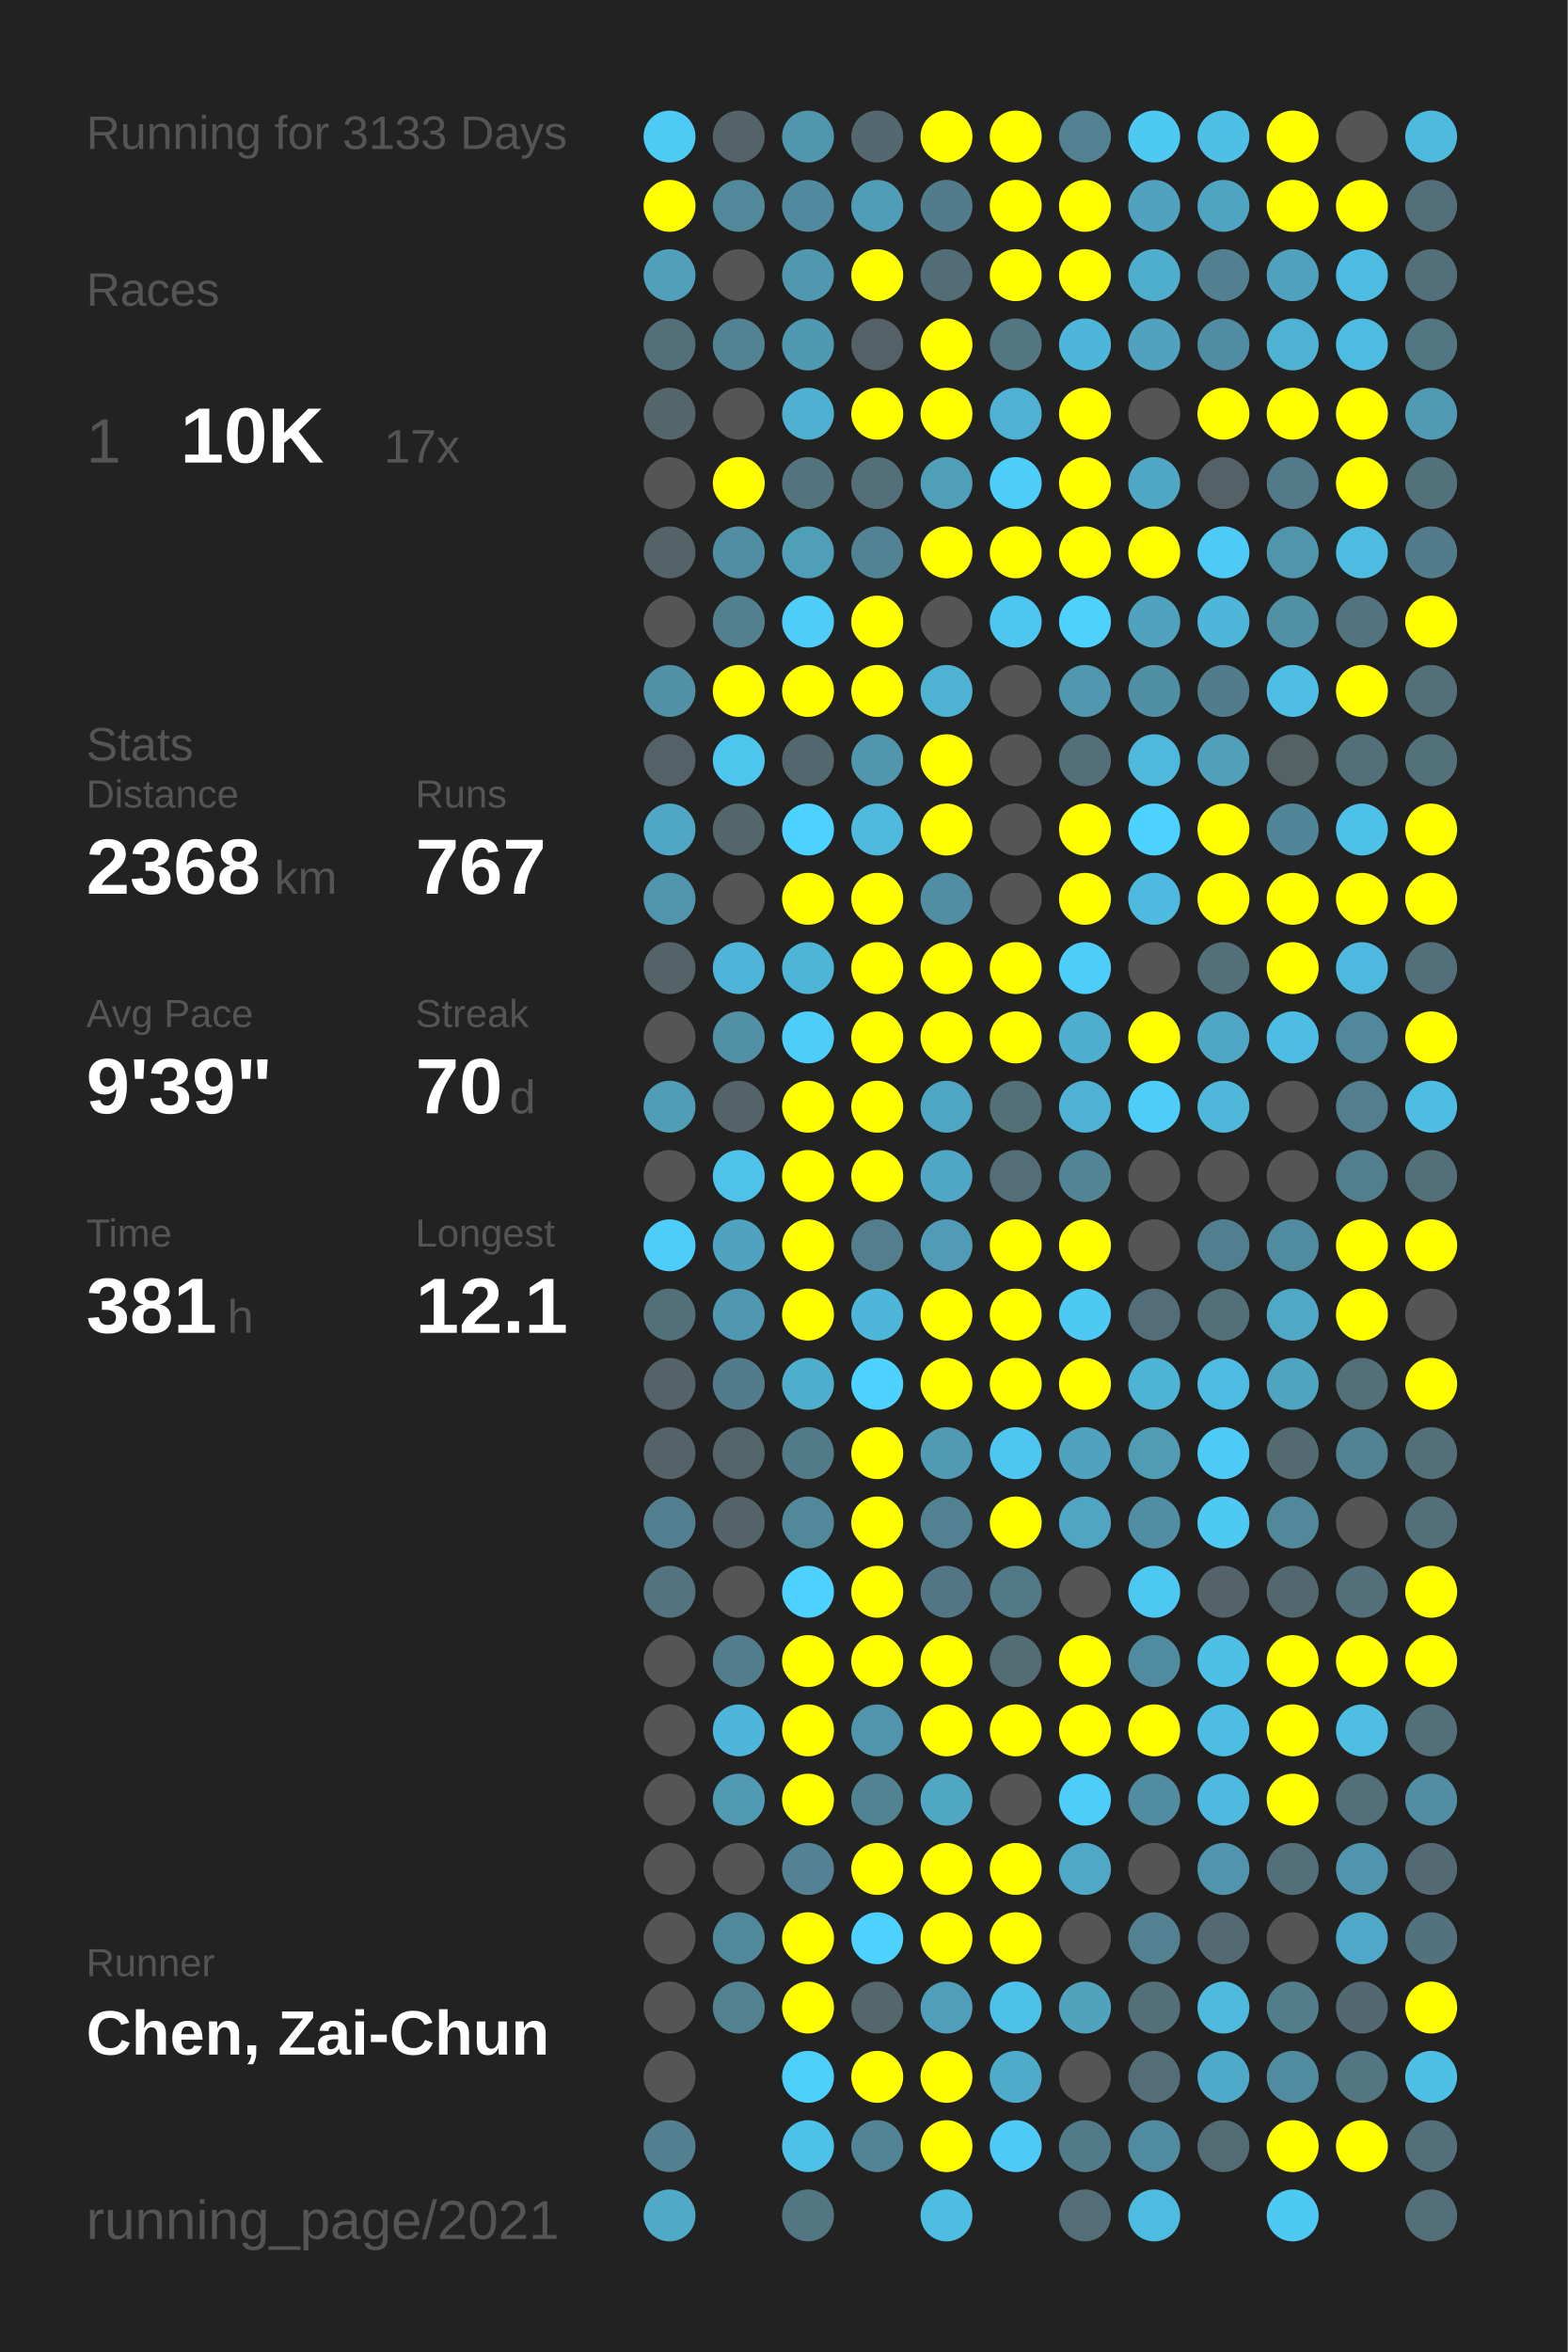
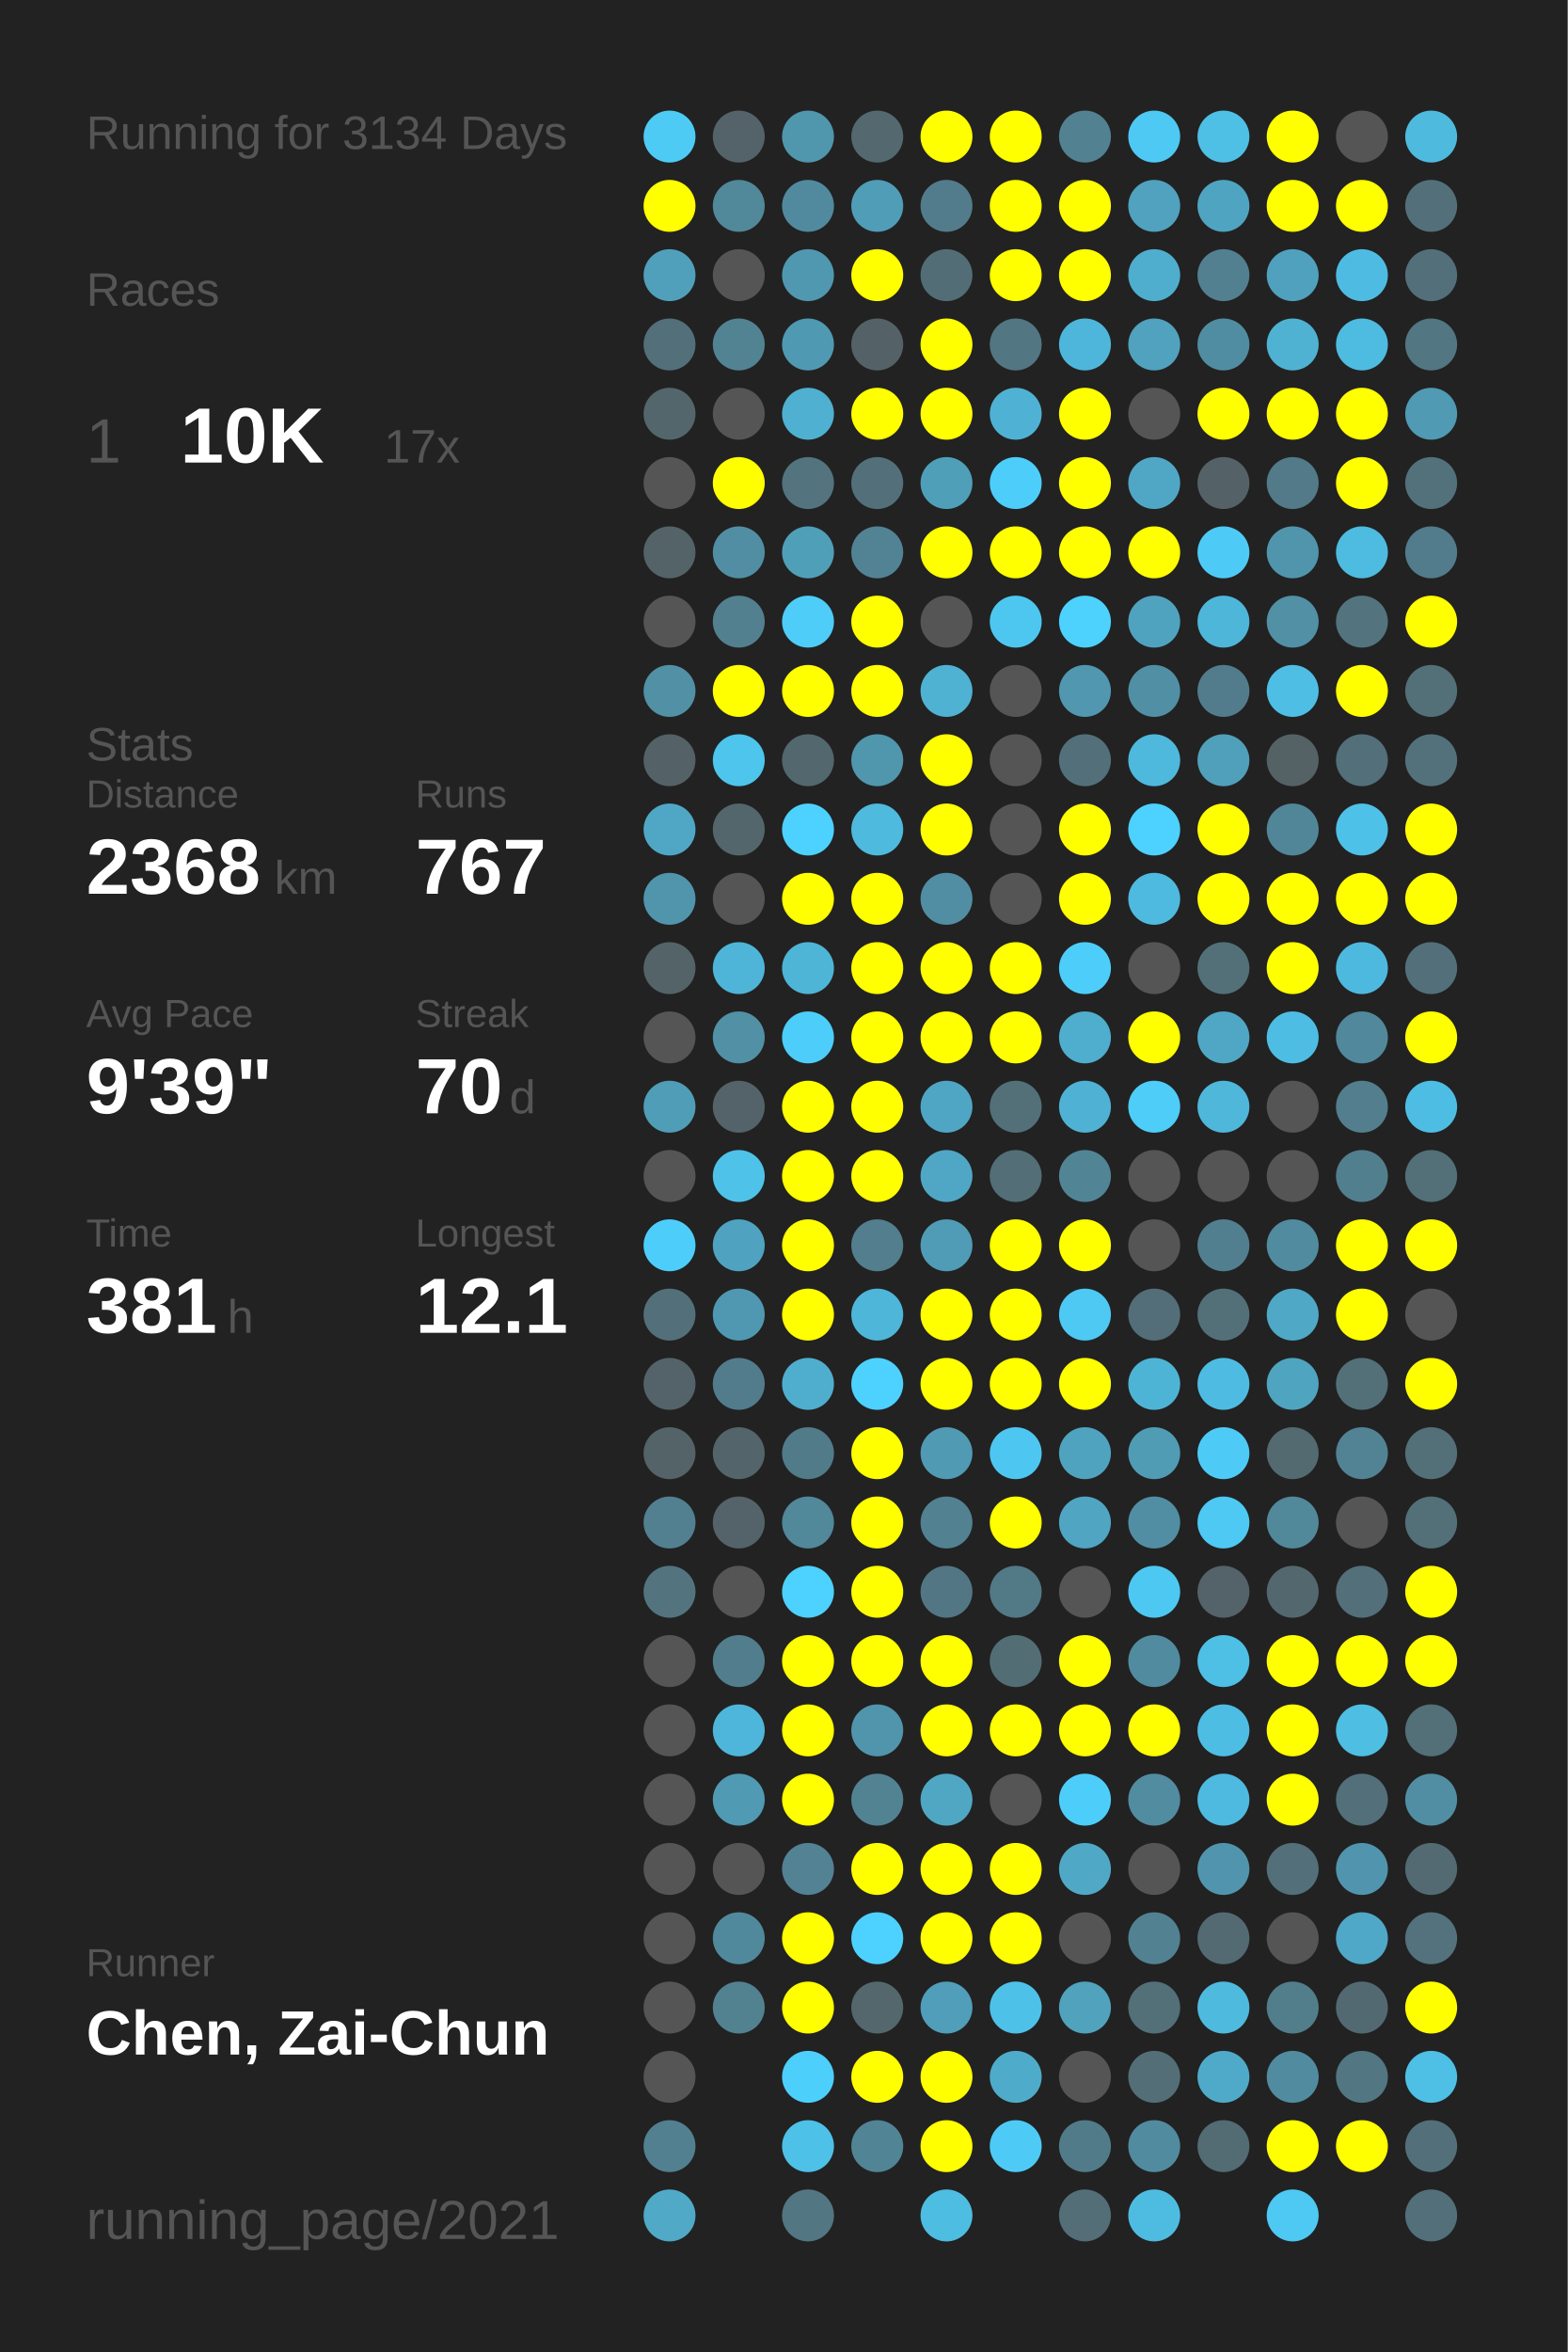
<svg xmlns="http://www.w3.org/2000/svg" baseProfile="full" height="300mm" version="1.1" viewBox="0,0,200,300" width="200mm">
  <defs />
  <rect fill="#222222" height="300" width="200" x="0" y="0" />
-   <text fill="#555555" style="font-size:6px; font-family:Arial;" x="11" y="19">Running for 3133 Days</text>
+   <text fill="#555555" style="font-size:6px; font-family:Arial;" x="11" y="19">Running for 3134 Days</text>
  <text fill="#555555" style="font-size:6px; font-family:Arial;" x="11" y="39">Races</text>
  <text fill="#555555" style="font-size:8px; font-family:Arial;" x="11" y="59">1</text>
  <text fill="#FFFFFF" style="font-size:10px; font-family:Arial; font-weight:bold;" x="23" y="59">10K</text>
  <text fill="#555555" style="font-size:6px; font-family:Arial;" x="49" y="59">17x</text>
  <text fill="#555555" style="font-size:6px; font-family:Arial;" x="11" y="97">Stats</text>
  <text fill="#555555" style="font-size:5px; font-family:Arial;" x="11" y="103">Distance</text>
  <text fill="#FFFFFF" style="font-size:10px; font-family:Arial; font-weight:bold;" x="11" y="114">2368</text>
  <text fill="#555555" style="font-size:6px; font-family:Arial;" x="35" y="114">km</text>
  <text fill="#555555" style="font-size:5px; font-family:Arial;" x="53" y="103">Runs</text>
  <text fill="#FFFFFF" style="font-size:10px; font-family:Arial; font-weight:bold;" x="53" y="114">767</text>
  <text fill="#555555" style="font-size:5px; font-family:Arial;" x="11" y="131">Avg Pace</text>
  <text fill="#FFFFFF" style="font-size:10px; font-family:Arial; font-weight:bold;" x="11" y="142">9'39"</text>
  <text fill="#555555" style="font-size:5px; font-family:Arial;" x="53" y="131">Streak</text>
  <text fill="#FFFFFF" style="font-size:10px; font-family:Arial; font-weight:bold;" x="53" y="142">70</text>
  <text fill="#555555" style="font-size:6px; font-family:Arial;" x="65" y="142">d</text>
  <text fill="#555555" style="font-size:5px; font-family:Arial;" x="11" y="159">Time</text>
  <text fill="#FFFFFF" style="font-size:10px; font-family:Arial; font-weight:bold;" x="11" y="170">381</text>
  <text fill="#555555" style="font-size:6px; font-family:Arial;" x="29" y="170">h</text>
  <text fill="#555555" style="font-size:5px; font-family:Arial;" x="53" y="159">Longest</text>
  <text fill="#FFFFFF" style="font-size:10px; font-family:Arial; font-weight:bold;" x="53" y="170">12.1</text>
  <text fill="#555555" style="font-size:5px; font-family:Arial;" x="11" y="252.065">Runner</text>
  <text fill="#FFFFFF" style="font-size:8px; font-family:Arial; font-weight:bold;" x="11" y="262.065">Chen, Zai-Chun</text>
  <text fill="#555555" style="font-size:7px; font-family:Arial;" x="11" y="285.581">running_page/2021</text>
  <circle cx="85.417" cy="17.419" fill="#4dcbf5" r="3.312" />
  <circle cx="85.417" cy="26.258" fill="#FFFF00" r="3.312" />
  <circle cx="85.417" cy="35.097" fill="#50a0bc" r="3.312" />
  <circle cx="85.417" cy="43.935" fill="#536f79" r="3.312" />
  <circle cx="85.417" cy="52.774" fill="#53666c" r="3.312" />
  <circle cx="85.417" cy="61.613" fill="#555555" r="3.312" />
  <circle cx="85.417" cy="70.452" fill="#546368" r="3.312" />
  <circle cx="85.417" cy="79.29" fill="#555555" r="3.312" />
  <circle cx="85.417" cy="88.129" fill="#5190a5" r="3.312" />
  <circle cx="85.417" cy="96.968" fill="#546166" r="3.312" />
  <circle cx="85.417" cy="105.806" fill="#4fa7c5" r="3.312" />
  <circle cx="85.417" cy="114.645" fill="#5095ac" r="3.312" />
  <circle cx="85.417" cy="123.484" fill="#546368" r="3.312" />
  <circle cx="85.417" cy="132.323" fill="#555555" r="3.312" />
  <circle cx="85.417" cy="141.161" fill="#509db7" r="3.312" />
  <circle cx="85.417" cy="150" fill="#555555" r="3.312" />
  <circle cx="85.417" cy="158.839" fill="#4dcefa" r="3.312" />
  <circle cx="85.417" cy="167.677" fill="#53707a" r="3.312" />
  <circle cx="85.417" cy="176.516" fill="#546369" r="3.312" />
  <circle cx="85.417" cy="185.355" fill="#546368" r="3.312" />
  <circle cx="85.417" cy="194.194" fill="#528090" r="3.312" />
  <circle cx="85.417" cy="203.032" fill="#53747f" r="3.312" />
  <circle cx="85.417" cy="211.871" fill="#555555" r="3.312" />
  <circle cx="85.417" cy="220.71" fill="#555555" r="3.312" />
  <circle cx="85.417" cy="229.548" fill="#555555" r="3.312" />
  <circle cx="85.417" cy="238.387" fill="#555555" r="3.312" />
  <circle cx="85.417" cy="247.226" fill="#555555" r="3.312" />
  <circle cx="85.417" cy="256.065" fill="#555555" r="3.312" />
  <circle cx="85.417" cy="264.903" fill="#555555" r="3.312" />
  <circle cx="85.417" cy="273.742" fill="#528090" r="3.312" />
  <circle cx="85.417" cy="282.581" fill="#4fa9c7" r="3.312" />
  <circle cx="94.25" cy="17.419" fill="#546369" r="3.312" />
  <circle cx="94.25" cy="26.258" fill="#51889a" r="3.312" />
  <circle cx="94.25" cy="35.097" fill="#555555" r="3.312" />
  <circle cx="94.25" cy="43.935" fill="#528393" r="3.312" />
  <circle cx="94.25" cy="52.774" fill="#555555" r="3.312" />
  <circle cx="94.25" cy="61.613" fill="#FFFF00" r="3.312" />
  <circle cx="94.25" cy="70.452" fill="#518ea3" r="3.312" />
  <circle cx="94.25" cy="79.29" fill="#52808f" r="3.312" />
  <circle cx="94.25" cy="88.129" fill="#FFFF00" r="3.312" />
  <circle cx="94.25" cy="96.968" fill="#4dc5ed" r="3.312" />
  <circle cx="94.25" cy="105.806" fill="#53666c" r="3.312" />
  <circle cx="94.25" cy="114.645" fill="#555555" r="3.312" />
  <circle cx="94.25" cy="123.484" fill="#4eb5d8" r="3.312" />
  <circle cx="94.25" cy="132.323" fill="#5190a5" r="3.312" />
  <circle cx="94.25" cy="141.161" fill="#546369" r="3.312" />
  <circle cx="94.25" cy="150" fill="#4ec2e9" r="3.312" />
  <circle cx="94.25" cy="158.839" fill="#4fa3c0" r="3.312" />
  <circle cx="94.25" cy="167.677" fill="#5098b1" r="3.312" />
  <circle cx="94.25" cy="176.516" fill="#527c8b" r="3.312" />
  <circle cx="94.25" cy="185.355" fill="#53646a" r="3.312" />
  <circle cx="94.25" cy="194.194" fill="#546369" r="3.312" />
  <circle cx="94.25" cy="203.032" fill="#555555" r="3.312" />
  <circle cx="94.25" cy="211.871" fill="#527d8c" r="3.312" />
  <circle cx="94.25" cy="220.71" fill="#4eb6da" r="3.312" />
  <circle cx="94.25" cy="229.548" fill="#509ab3" r="3.312" />
  <circle cx="94.25" cy="238.387" fill="#555555" r="3.312" />
  <circle cx="94.25" cy="247.226" fill="#51899c" r="3.312" />
  <circle cx="94.25" cy="256.065" fill="#528190" r="3.312" />
  <circle cx="103.083" cy="17.419" fill="#5096ad" r="3.312" />
  <circle cx="103.083" cy="26.258" fill="#518a9e" r="3.312" />
  <circle cx="103.083" cy="35.097" fill="#5098b0" r="3.312" />
  <circle cx="103.083" cy="43.935" fill="#5099b2" r="3.312" />
  <circle cx="103.083" cy="52.774" fill="#4fb0d1" r="3.312" />
  <circle cx="103.083" cy="61.613" fill="#53737f" r="3.312" />
  <circle cx="103.083" cy="70.452" fill="#509fb9" r="3.312" />
  <circle cx="103.083" cy="79.29" fill="#4dcdf8" r="3.312" />
  <circle cx="103.083" cy="88.129" fill="#FFFF00" r="3.312" />
  <circle cx="103.083" cy="96.968" fill="#53676e" r="3.312" />
  <circle cx="103.083" cy="105.806" fill="#4dd1fe" r="3.312" />
  <circle cx="103.083" cy="114.645" fill="#FFFF00" r="3.312" />
  <circle cx="103.083" cy="123.484" fill="#4eb5d7" r="3.312" />
  <circle cx="103.083" cy="132.323" fill="#4dcdf9" r="3.312" />
  <circle cx="103.083" cy="141.161" fill="#FFFF00" r="3.312" />
  <circle cx="103.083" cy="150" fill="#FFFF00" r="3.312" />
  <circle cx="103.083" cy="158.839" fill="#FFFF00" r="3.312" />
  <circle cx="103.083" cy="167.677" fill="#FFFF00" r="3.312" />
  <circle cx="103.083" cy="176.516" fill="#4faece" r="3.312" />
  <circle cx="103.083" cy="185.355" fill="#527b89" r="3.312" />
  <circle cx="103.083" cy="194.194" fill="#51889a" r="3.312" />
  <circle cx="103.083" cy="203.032" fill="#4dd1fe" r="3.312" />
  <circle cx="103.083" cy="211.871" fill="#FFFF00" r="3.312" />
  <circle cx="103.083" cy="220.71" fill="#FFFF00" r="3.312" />
  <circle cx="103.083" cy="229.548" fill="#FFFF00" r="3.312" />
  <circle cx="103.083" cy="238.387" fill="#528293" r="3.312" />
  <circle cx="103.083" cy="247.226" fill="#FFFF00" r="3.312" />
  <circle cx="103.083" cy="256.065" fill="#FFFF00" r="3.312" />
  <circle cx="103.083" cy="264.903" fill="#4dcffb" r="3.312" />
  <circle cx="103.083" cy="273.742" fill="#4ec1e8" r="3.312" />
  <circle cx="103.083" cy="282.581" fill="#527682" r="3.312" />
  <circle cx="111.917" cy="17.419" fill="#53686f" r="3.312" />
  <circle cx="111.917" cy="26.258" fill="#509db7" r="3.312" />
  <circle cx="111.917" cy="35.097" fill="#FFFF00" r="3.312" />
  <circle cx="111.917" cy="43.935" fill="#546267" r="3.312" />
  <circle cx="111.917" cy="52.774" fill="#FFFF00" r="3.312" />
  <circle cx="111.917" cy="61.613" fill="#53707a" r="3.312" />
  <circle cx="111.917" cy="70.452" fill="#518394" r="3.312" />
  <circle cx="111.917" cy="79.29" fill="#FFFF00" r="3.312" />
  <circle cx="111.917" cy="88.129" fill="#FFFF00" r="3.312" />
  <circle cx="111.917" cy="96.968" fill="#5096ad" r="3.312" />
  <circle cx="111.917" cy="105.806" fill="#4ebade" r="3.312" />
  <circle cx="111.917" cy="114.645" fill="#FFFF00" r="3.312" />
  <circle cx="111.917" cy="123.484" fill="#FFFF00" r="3.312" />
  <circle cx="111.917" cy="132.323" fill="#FFFF00" r="3.312" />
  <circle cx="111.917" cy="141.161" fill="#FFFF00" r="3.312" />
  <circle cx="111.917" cy="150" fill="#FFFF00" r="3.312" />
  <circle cx="111.917" cy="158.839" fill="#527e8d" r="3.312" />
  <circle cx="111.917" cy="167.677" fill="#4eb6d9" r="3.312" />
  <circle cx="111.917" cy="176.516" fill="#4dd1fe" r="3.312" />
  <circle cx="111.917" cy="185.355" fill="#FFFF00" r="3.312" />
  <circle cx="111.917" cy="194.194" fill="#FFFF00" r="3.312" />
  <circle cx="111.917" cy="203.032" fill="#FFFF00" r="3.312" />
  <circle cx="111.917" cy="211.871" fill="#FFFF00" r="3.312" />
  <circle cx="111.917" cy="220.71" fill="#5095ac" r="3.312" />
  <circle cx="111.917" cy="229.548" fill="#528393" r="3.312" />
  <circle cx="111.917" cy="238.387" fill="#FFFF00" r="3.312" />
  <circle cx="111.917" cy="247.226" fill="#4dd1fe" r="3.312" />
  <circle cx="111.917" cy="256.065" fill="#53676d" r="3.312" />
  <circle cx="111.917" cy="264.903" fill="#FFFF00" r="3.312" />
  <circle cx="111.917" cy="273.742" fill="#518495" r="3.312" />
  <circle cx="120.75" cy="17.419" fill="#FFFF00" r="3.312" />
  <circle cx="120.75" cy="26.258" fill="#527c8b" r="3.312" />
  <circle cx="120.75" cy="35.097" fill="#536d76" r="3.312" />
  <circle cx="120.75" cy="43.935" fill="#FFFF00" r="3.312" />
  <circle cx="120.75" cy="52.774" fill="#FFFF00" r="3.312" />
  <circle cx="120.75" cy="61.613" fill="#509fb9" r="3.312" />
  <circle cx="120.75" cy="70.452" fill="#FFFF00" r="3.312" />
  <circle cx="120.75" cy="79.29" fill="#555555" r="3.312" />
  <circle cx="120.75" cy="88.129" fill="#4fb2d3" r="3.312" />
  <circle cx="120.75" cy="96.968" fill="#FFFF00" r="3.312" />
  <circle cx="120.75" cy="105.806" fill="#FFFF00" r="3.312" />
  <circle cx="120.75" cy="114.645" fill="#518ea3" r="3.312" />
  <circle cx="120.75" cy="123.484" fill="#FFFF00" r="3.312" />
  <circle cx="120.75" cy="132.323" fill="#FFFF00" r="3.312" />
  <circle cx="120.75" cy="141.161" fill="#4fa6c4" r="3.312" />
  <circle cx="120.75" cy="150" fill="#4fa7c5" r="3.312" />
  <circle cx="120.75" cy="158.839" fill="#509cb6" r="3.312" />
  <circle cx="120.75" cy="167.677" fill="#FFFF00" r="3.312" />
  <circle cx="120.75" cy="176.516" fill="#FFFF00" r="3.312" />
  <circle cx="120.75" cy="185.355" fill="#509ab3" r="3.312" />
  <circle cx="120.75" cy="194.194" fill="#528191" r="3.312" />
  <circle cx="120.75" cy="203.032" fill="#527683" r="3.312" />
  <circle cx="120.75" cy="211.871" fill="#FFFF00" r="3.312" />
  <circle cx="120.75" cy="220.71" fill="#FFFF00" r="3.312" />
  <circle cx="120.75" cy="229.548" fill="#4fa7c4" r="3.312" />
  <circle cx="120.75" cy="238.387" fill="#FFFF00" r="3.312" />
  <circle cx="120.75" cy="247.226" fill="#FFFF00" r="3.312" />
  <circle cx="120.75" cy="256.065" fill="#509eb9" r="3.312" />
  <circle cx="120.75" cy="264.903" fill="#FFFF00" r="3.312" />
  <circle cx="120.75" cy="273.742" fill="#FFFF00" r="3.312" />
  <circle cx="120.75" cy="282.581" fill="#4ebde2" r="3.312" />
  <circle cx="129.583" cy="17.419" fill="#FFFF00" r="3.312" />
  <circle cx="129.583" cy="26.258" fill="#FFFF00" r="3.312" />
  <circle cx="129.583" cy="35.097" fill="#FFFF00" r="3.312" />
  <circle cx="129.583" cy="43.935" fill="#527682" r="3.312" />
  <circle cx="129.583" cy="52.774" fill="#4fb2d4" r="3.312" />
  <circle cx="129.583" cy="61.613" fill="#4dcefa" r="3.312" />
  <circle cx="129.583" cy="70.452" fill="#FFFF00" r="3.312" />
  <circle cx="129.583" cy="79.29" fill="#4dc7f0" r="3.312" />
  <circle cx="129.583" cy="88.129" fill="#555555" r="3.312" />
  <circle cx="129.583" cy="96.968" fill="#555555" r="3.312" />
  <circle cx="129.583" cy="105.806" fill="#555555" r="3.312" />
  <circle cx="129.583" cy="114.645" fill="#555555" r="3.312" />
  <circle cx="129.583" cy="123.484" fill="#FFFF00" r="3.312" />
  <circle cx="129.583" cy="132.323" fill="#FFFF00" r="3.312" />
  <circle cx="129.583" cy="141.161" fill="#536f78" r="3.312" />
  <circle cx="129.583" cy="150" fill="#536e77" r="3.312" />
  <circle cx="129.583" cy="158.839" fill="#FFFF00" r="3.312" />
  <circle cx="129.583" cy="167.677" fill="#FFFF00" r="3.312" />
  <circle cx="129.583" cy="176.516" fill="#FFFF00" r="3.312" />
  <circle cx="129.583" cy="185.355" fill="#4dc7f1" r="3.312" />
  <circle cx="129.583" cy="194.194" fill="#FFFF00" r="3.312" />
  <circle cx="129.583" cy="203.032" fill="#527986" r="3.312" />
  <circle cx="129.583" cy="211.871" fill="#536d75" r="3.312" />
  <circle cx="129.583" cy="220.71" fill="#FFFF00" r="3.312" />
  <circle cx="129.583" cy="229.548" fill="#555555" r="3.312" />
  <circle cx="129.583" cy="238.387" fill="#FFFF00" r="3.312" />
  <circle cx="129.583" cy="247.226" fill="#FFFF00" r="3.312" />
  <circle cx="129.583" cy="256.065" fill="#4ec1e8" r="3.312" />
  <circle cx="129.583" cy="264.903" fill="#4fabca" r="3.312" />
  <circle cx="129.583" cy="273.742" fill="#4dcbf6" r="3.312" />
  <circle cx="138.417" cy="17.419" fill="#528191" r="3.312" />
  <circle cx="138.417" cy="26.258" fill="#FFFF00" r="3.312" />
  <circle cx="138.417" cy="35.097" fill="#FFFF00" r="3.312" />
  <circle cx="138.417" cy="43.935" fill="#4eb6da" r="3.312" />
  <circle cx="138.417" cy="52.774" fill="#FFFF00" r="3.312" />
  <circle cx="138.417" cy="61.613" fill="#FFFF00" r="3.312" />
  <circle cx="138.417" cy="70.452" fill="#FFFF00" r="3.312" />
  <circle cx="138.417" cy="79.29" fill="#4dd1fd" r="3.312" />
  <circle cx="138.417" cy="88.129" fill="#5097af" r="3.312" />
  <circle cx="138.417" cy="96.968" fill="#53707a" r="3.312" />
  <circle cx="138.417" cy="105.806" fill="#FFFF00" r="3.312" />
  <circle cx="138.417" cy="114.645" fill="#FFFF00" r="3.312" />
  <circle cx="138.417" cy="123.484" fill="#4dcefa" r="3.312" />
  <circle cx="138.417" cy="132.323" fill="#4fadcd" r="3.312" />
  <circle cx="138.417" cy="141.161" fill="#4fb2d4" r="3.312" />
  <circle cx="138.417" cy="150" fill="#518495" r="3.312" />
  <circle cx="138.417" cy="158.839" fill="#FFFF00" r="3.312" />
  <circle cx="138.417" cy="167.677" fill="#4dc9f3" r="3.312" />
  <circle cx="138.417" cy="176.516" fill="#FFFF00" r="3.312" />
  <circle cx="138.417" cy="185.355" fill="#4fa3bf" r="3.312" />
  <circle cx="138.417" cy="194.194" fill="#4fa5c2" r="3.312" />
  <circle cx="138.417" cy="203.032" fill="#555555" r="3.312" />
  <circle cx="138.417" cy="211.871" fill="#FFFF00" r="3.312" />
  <circle cx="138.417" cy="220.71" fill="#FFFF00" r="3.312" />
  <circle cx="138.417" cy="229.548" fill="#4dcefa" r="3.312" />
  <circle cx="138.417" cy="238.387" fill="#4fa8c6" r="3.312" />
  <circle cx="138.417" cy="247.226" fill="#555555" r="3.312" />
  <circle cx="138.417" cy="256.065" fill="#50a2bd" r="3.312" />
  <circle cx="138.417" cy="264.903" fill="#555555" r="3.312" />
  <circle cx="138.417" cy="273.742" fill="#527b89" r="3.312" />
  <circle cx="138.417" cy="282.581" fill="#536e77" r="3.312" />
  <circle cx="147.25" cy="17.419" fill="#4dc9f4" r="3.312" />
  <circle cx="147.25" cy="26.258" fill="#50a2be" r="3.312" />
  <circle cx="147.25" cy="35.097" fill="#4faece" r="3.312" />
  <circle cx="147.25" cy="43.935" fill="#50a2be" r="3.312" />
  <circle cx="147.25" cy="52.774" fill="#555555" r="3.312" />
  <circle cx="147.25" cy="61.613" fill="#4fa7c5" r="3.312" />
  <circle cx="147.25" cy="70.452" fill="#FFFF00" r="3.312" />
  <circle cx="147.25" cy="79.29" fill="#50a3bf" r="3.312" />
  <circle cx="147.25" cy="88.129" fill="#518fa4" r="3.312" />
  <circle cx="147.25" cy="96.968" fill="#4eb9dd" r="3.312" />
  <circle cx="147.25" cy="105.806" fill="#4dd1fe" r="3.312" />
  <circle cx="147.25" cy="114.645" fill="#4ebadf" r="3.312" />
  <circle cx="147.25" cy="123.484" fill="#555555" r="3.312" />
  <circle cx="147.25" cy="132.323" fill="#FFFF00" r="3.312" />
  <circle cx="147.25" cy="141.161" fill="#4dcdf8" r="3.312" />
  <circle cx="147.25" cy="150" fill="#555555" r="3.312" />
  <circle cx="147.25" cy="158.839" fill="#555555" r="3.312" />
  <circle cx="147.25" cy="167.677" fill="#536e78" r="3.312" />
  <circle cx="147.25" cy="176.516" fill="#4eb4d6" r="3.312" />
  <circle cx="147.25" cy="185.355" fill="#509cb5" r="3.312" />
  <circle cx="147.25" cy="194.194" fill="#518ea3" r="3.312" />
  <circle cx="147.25" cy="203.032" fill="#4dc8f2" r="3.312" />
  <circle cx="147.25" cy="211.871" fill="#518b9f" r="3.312" />
  <circle cx="147.25" cy="220.71" fill="#FFFF00" r="3.312" />
  <circle cx="147.25" cy="229.548" fill="#518ca0" r="3.312" />
  <circle cx="147.25" cy="238.387" fill="#555555" r="3.312" />
  <circle cx="147.25" cy="247.226" fill="#528192" r="3.312" />
  <circle cx="147.25" cy="256.065" fill="#536f78" r="3.312" />
  <circle cx="147.25" cy="264.903" fill="#536e77" r="3.312" />
  <circle cx="147.25" cy="273.742" fill="#518b9f" r="3.312" />
  <circle cx="147.25" cy="282.581" fill="#4ebce1" r="3.312" />
  <circle cx="156.083" cy="17.419" fill="#4ebfe5" r="3.312" />
  <circle cx="156.083" cy="26.258" fill="#4fa4c1" r="3.312" />
  <circle cx="156.083" cy="35.097" fill="#528090" r="3.312" />
  <circle cx="156.083" cy="43.935" fill="#518da2" r="3.312" />
  <circle cx="156.083" cy="52.774" fill="#FFFF00" r="3.312" />
  <circle cx="156.083" cy="61.613" fill="#546267" r="3.312" />
  <circle cx="156.083" cy="70.452" fill="#4dcbf6" r="3.312" />
  <circle cx="156.083" cy="79.29" fill="#4eb6d9" r="3.312" />
  <circle cx="156.083" cy="88.129" fill="#527c8b" r="3.312" />
  <circle cx="156.083" cy="96.968" fill="#50a0bb" r="3.312" />
  <circle cx="156.083" cy="105.806" fill="#FFFF00" r="3.312" />
  <circle cx="156.083" cy="114.645" fill="#FFFF00" r="3.312" />
  <circle cx="156.083" cy="123.484" fill="#537079" r="3.312" />
  <circle cx="156.083" cy="132.323" fill="#4fa7c5" r="3.312" />
  <circle cx="156.083" cy="141.161" fill="#4eb7da" r="3.312" />
  <circle cx="156.083" cy="150" fill="#555555" r="3.312" />
  <circle cx="156.083" cy="158.839" fill="#527f8f" r="3.312" />
  <circle cx="156.083" cy="167.677" fill="#537079" r="3.312" />
  <circle cx="156.083" cy="176.516" fill="#4ebce2" r="3.312" />
  <circle cx="156.083" cy="185.355" fill="#4dcbf6" r="3.312" />
  <circle cx="156.083" cy="194.194" fill="#4dc9f3" r="3.312" />
  <circle cx="156.083" cy="203.032" fill="#546369" r="3.312" />
  <circle cx="156.083" cy="211.871" fill="#4ebfe5" r="3.312" />
  <circle cx="156.083" cy="220.71" fill="#4ebde3" r="3.312" />
  <circle cx="156.083" cy="229.548" fill="#4ebadf" r="3.312" />
  <circle cx="156.083" cy="238.387" fill="#5095ad" r="3.312" />
  <circle cx="156.083" cy="247.226" fill="#536a72" r="3.312" />
  <circle cx="156.083" cy="256.065" fill="#4ebade" r="3.312" />
  <circle cx="156.083" cy="264.903" fill="#4faac9" r="3.312" />
  <circle cx="156.083" cy="273.742" fill="#536b72" r="3.312" />
  <circle cx="164.917" cy="17.419" fill="#FFFF00" r="3.312" />
  <circle cx="164.917" cy="26.258" fill="#FFFF00" r="3.312" />
  <circle cx="164.917" cy="35.097" fill="#50a1bd" r="3.312" />
  <circle cx="164.917" cy="43.935" fill="#4fb2d3" r="3.312" />
  <circle cx="164.917" cy="52.774" fill="#FFFF00" r="3.312" />
  <circle cx="164.917" cy="61.613" fill="#527a88" r="3.312" />
  <circle cx="164.917" cy="70.452" fill="#5095ac" r="3.312" />
  <circle cx="164.917" cy="79.29" fill="#5190a5" r="3.312" />
  <circle cx="164.917" cy="88.129" fill="#4ebee4" r="3.312" />
  <circle cx="164.917" cy="96.968" fill="#546266" r="3.312" />
  <circle cx="164.917" cy="105.806" fill="#518698" r="3.312" />
  <circle cx="164.917" cy="114.645" fill="#FFFF00" r="3.312" />
  <circle cx="164.917" cy="123.484" fill="#FFFF00" r="3.312" />
  <circle cx="164.917" cy="132.323" fill="#4ebde3" r="3.312" />
  <circle cx="164.917" cy="141.161" fill="#555555" r="3.312" />
  <circle cx="164.917" cy="150" fill="#555555" r="3.312" />
  <circle cx="164.917" cy="158.839" fill="#518b9f" r="3.312" />
  <circle cx="164.917" cy="167.677" fill="#4fa8c6" r="3.312" />
  <circle cx="164.917" cy="176.516" fill="#4fa4c0" r="3.312" />
  <circle cx="164.917" cy="185.355" fill="#536a71" r="3.312" />
  <circle cx="164.917" cy="194.194" fill="#51889a" r="3.312" />
  <circle cx="164.917" cy="203.032" fill="#53676e" r="3.312" />
  <circle cx="164.917" cy="211.871" fill="#FFFF00" r="3.312" />
  <circle cx="164.917" cy="220.71" fill="#FFFF00" r="3.312" />
  <circle cx="164.917" cy="229.548" fill="#FFFF00" r="3.312" />
  <circle cx="164.917" cy="238.387" fill="#536f79" r="3.312" />
  <circle cx="164.917" cy="247.226" fill="#555555" r="3.312" />
  <circle cx="164.917" cy="256.065" fill="#527d8b" r="3.312" />
  <circle cx="164.917" cy="264.903" fill="#518b9f" r="3.312" />
  <circle cx="164.917" cy="273.742" fill="#FFFF00" r="3.312" />
  <circle cx="164.917" cy="282.581" fill="#4dc9f3" r="3.312" />
  <circle cx="173.75" cy="17.419" fill="#555555" r="3.312" />
  <circle cx="173.75" cy="26.258" fill="#FFFF00" r="3.312" />
  <circle cx="173.75" cy="35.097" fill="#4ebce2" r="3.312" />
  <circle cx="173.75" cy="43.935" fill="#4ebbe0" r="3.312" />
  <circle cx="173.75" cy="52.774" fill="#FFFF00" r="3.312" />
  <circle cx="173.75" cy="61.613" fill="#FFFF00" r="3.312" />
  <circle cx="173.75" cy="70.452" fill="#4ebbe0" r="3.312" />
  <circle cx="173.75" cy="79.29" fill="#53737e" r="3.312" />
  <circle cx="173.75" cy="88.129" fill="#FFFF00" r="3.312" />
  <circle cx="173.75" cy="96.968" fill="#536f79" r="3.312" />
  <circle cx="173.75" cy="105.806" fill="#4ec1e8" r="3.312" />
  <circle cx="173.75" cy="114.645" fill="#FFFF00" r="3.312" />
  <circle cx="173.75" cy="123.484" fill="#4eb9de" r="3.312" />
  <circle cx="173.75" cy="132.323" fill="#51889b" r="3.312" />
  <circle cx="173.75" cy="141.161" fill="#527e8d" r="3.312" />
  <circle cx="173.75" cy="150" fill="#527f8e" r="3.312" />
  <circle cx="173.75" cy="158.839" fill="#FFFF00" r="3.312" />
  <circle cx="173.75" cy="167.677" fill="#FFFF00" r="3.312" />
  <circle cx="173.75" cy="176.516" fill="#537079" r="3.312" />
  <circle cx="173.75" cy="185.355" fill="#518394" r="3.312" />
  <circle cx="173.75" cy="194.194" fill="#555555" r="3.312" />
  <circle cx="173.75" cy="203.032" fill="#536f79" r="3.312" />
  <circle cx="173.75" cy="211.871" fill="#FFFF00" r="3.312" />
  <circle cx="173.75" cy="220.71" fill="#4ebee3" r="3.312" />
  <circle cx="173.75" cy="229.548" fill="#536f79" r="3.312" />
  <circle cx="173.75" cy="238.387" fill="#5095ad" r="3.312" />
  <circle cx="173.75" cy="247.226" fill="#4fa8c7" r="3.312" />
  <circle cx="173.75" cy="256.065" fill="#536971" r="3.312" />
  <circle cx="173.75" cy="264.903" fill="#527682" r="3.312" />
  <circle cx="173.75" cy="273.742" fill="#FFFF00" r="3.312" />
  <circle cx="182.583" cy="17.419" fill="#4ebade" r="3.312" />
  <circle cx="182.583" cy="26.258" fill="#53707a" r="3.312" />
  <circle cx="182.583" cy="35.097" fill="#536f79" r="3.312" />
  <circle cx="182.583" cy="43.935" fill="#527682" r="3.312" />
  <circle cx="182.583" cy="52.774" fill="#509ab3" r="3.312" />
  <circle cx="182.583" cy="61.613" fill="#53717b" r="3.312" />
  <circle cx="182.583" cy="70.452" fill="#527c8b" r="3.312" />
  <circle cx="182.583" cy="79.29" fill="#FFFF00" r="3.312" />
  <circle cx="182.583" cy="88.129" fill="#536f78" r="3.312" />
  <circle cx="182.583" cy="96.968" fill="#53717b" r="3.312" />
  <circle cx="182.583" cy="105.806" fill="#FFFF00" r="3.312" />
  <circle cx="182.583" cy="114.645" fill="#FFFF00" r="3.312" />
  <circle cx="182.583" cy="123.484" fill="#53707a" r="3.312" />
  <circle cx="182.583" cy="132.323" fill="#FFFF00" r="3.312" />
  <circle cx="182.583" cy="141.161" fill="#4ebde3" r="3.312" />
  <circle cx="182.583" cy="150" fill="#536f78" r="3.312" />
  <circle cx="182.583" cy="158.839" fill="#FFFF00" r="3.312" />
  <circle cx="182.583" cy="167.677" fill="#555555" r="3.312" />
  <circle cx="182.583" cy="176.516" fill="#FFFF00" r="3.312" />
  <circle cx="182.583" cy="185.355" fill="#536f78" r="3.312" />
  <circle cx="182.583" cy="194.194" fill="#537079" r="3.312" />
  <circle cx="182.583" cy="203.032" fill="#FFFF00" r="3.312" />
  <circle cx="182.583" cy="211.871" fill="#FFFF00" r="3.312" />
  <circle cx="182.583" cy="220.71" fill="#536f78" r="3.312" />
  <circle cx="182.583" cy="229.548" fill="#518ea3" r="3.312" />
  <circle cx="182.583" cy="238.387" fill="#536a72" r="3.312" />
  <circle cx="182.583" cy="247.226" fill="#53727d" r="3.312" />
  <circle cx="182.583" cy="256.065" fill="#FFFF00" r="3.312" />
  <circle cx="182.583" cy="264.903" fill="#4ec0e6" r="3.312" />
  <circle cx="182.583" cy="273.742" fill="#53707a" r="3.312" />
  <circle cx="182.583" cy="282.581" fill="#536f79" r="3.312" />
</svg>
